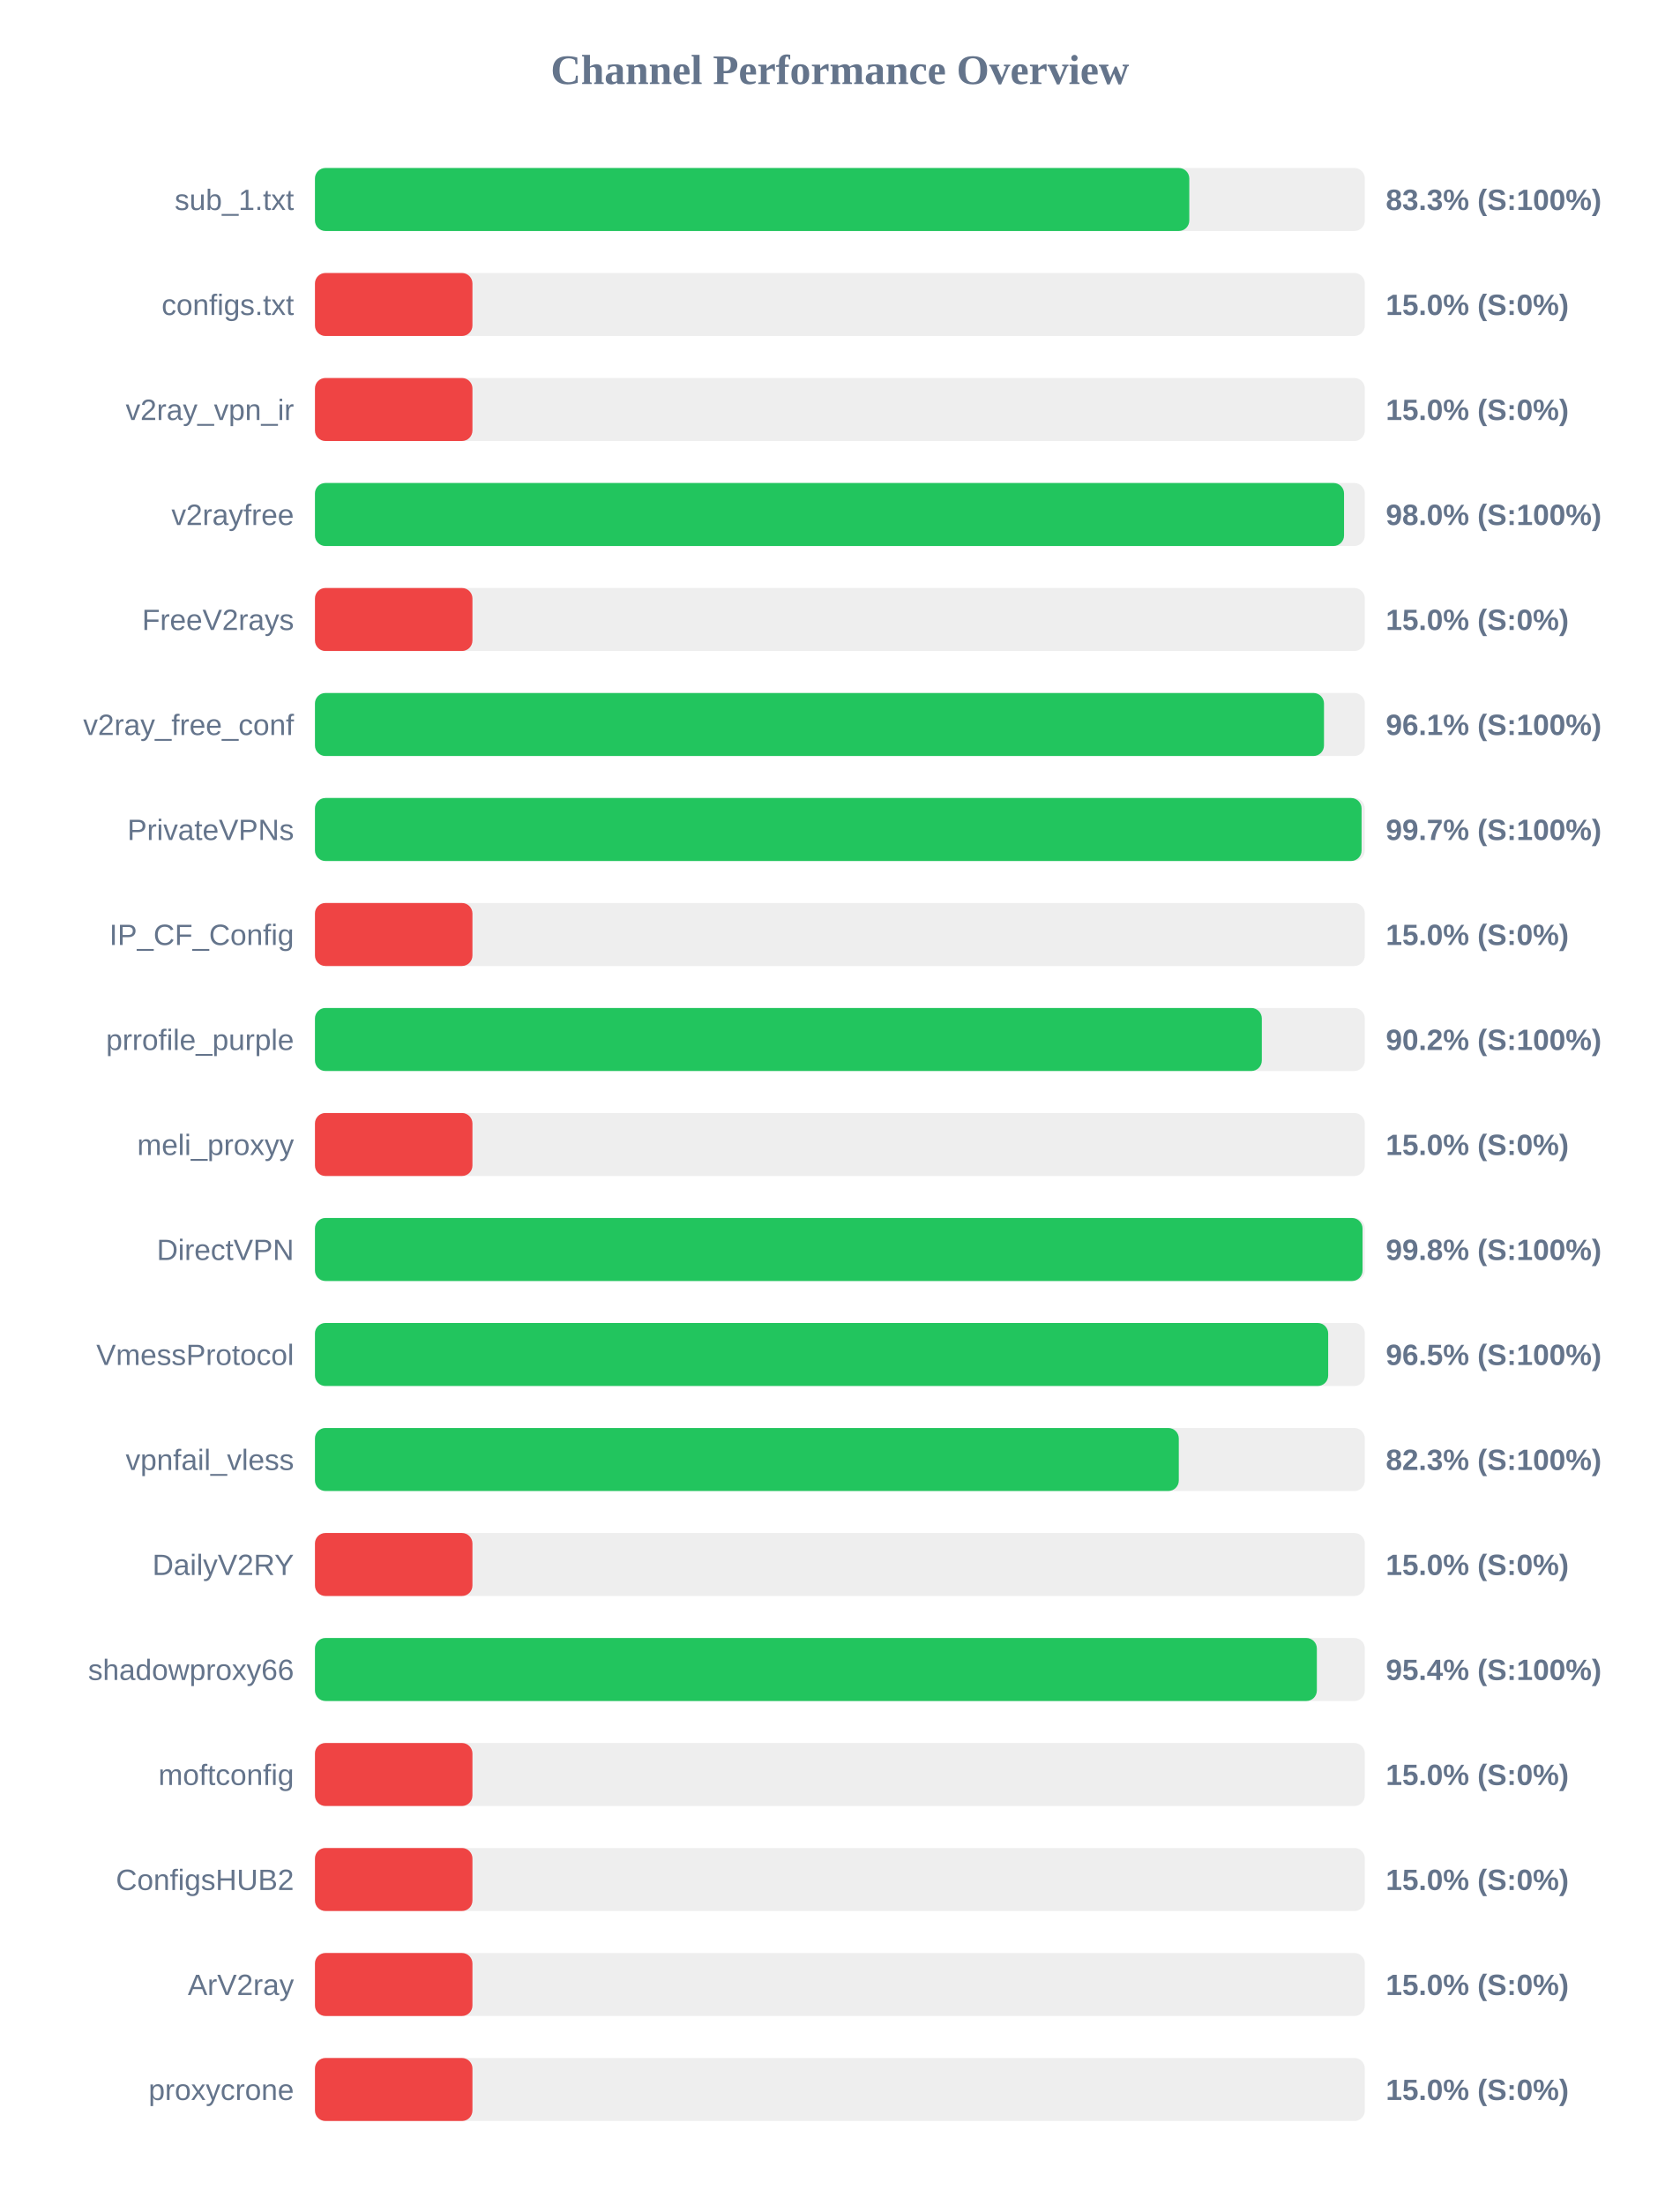
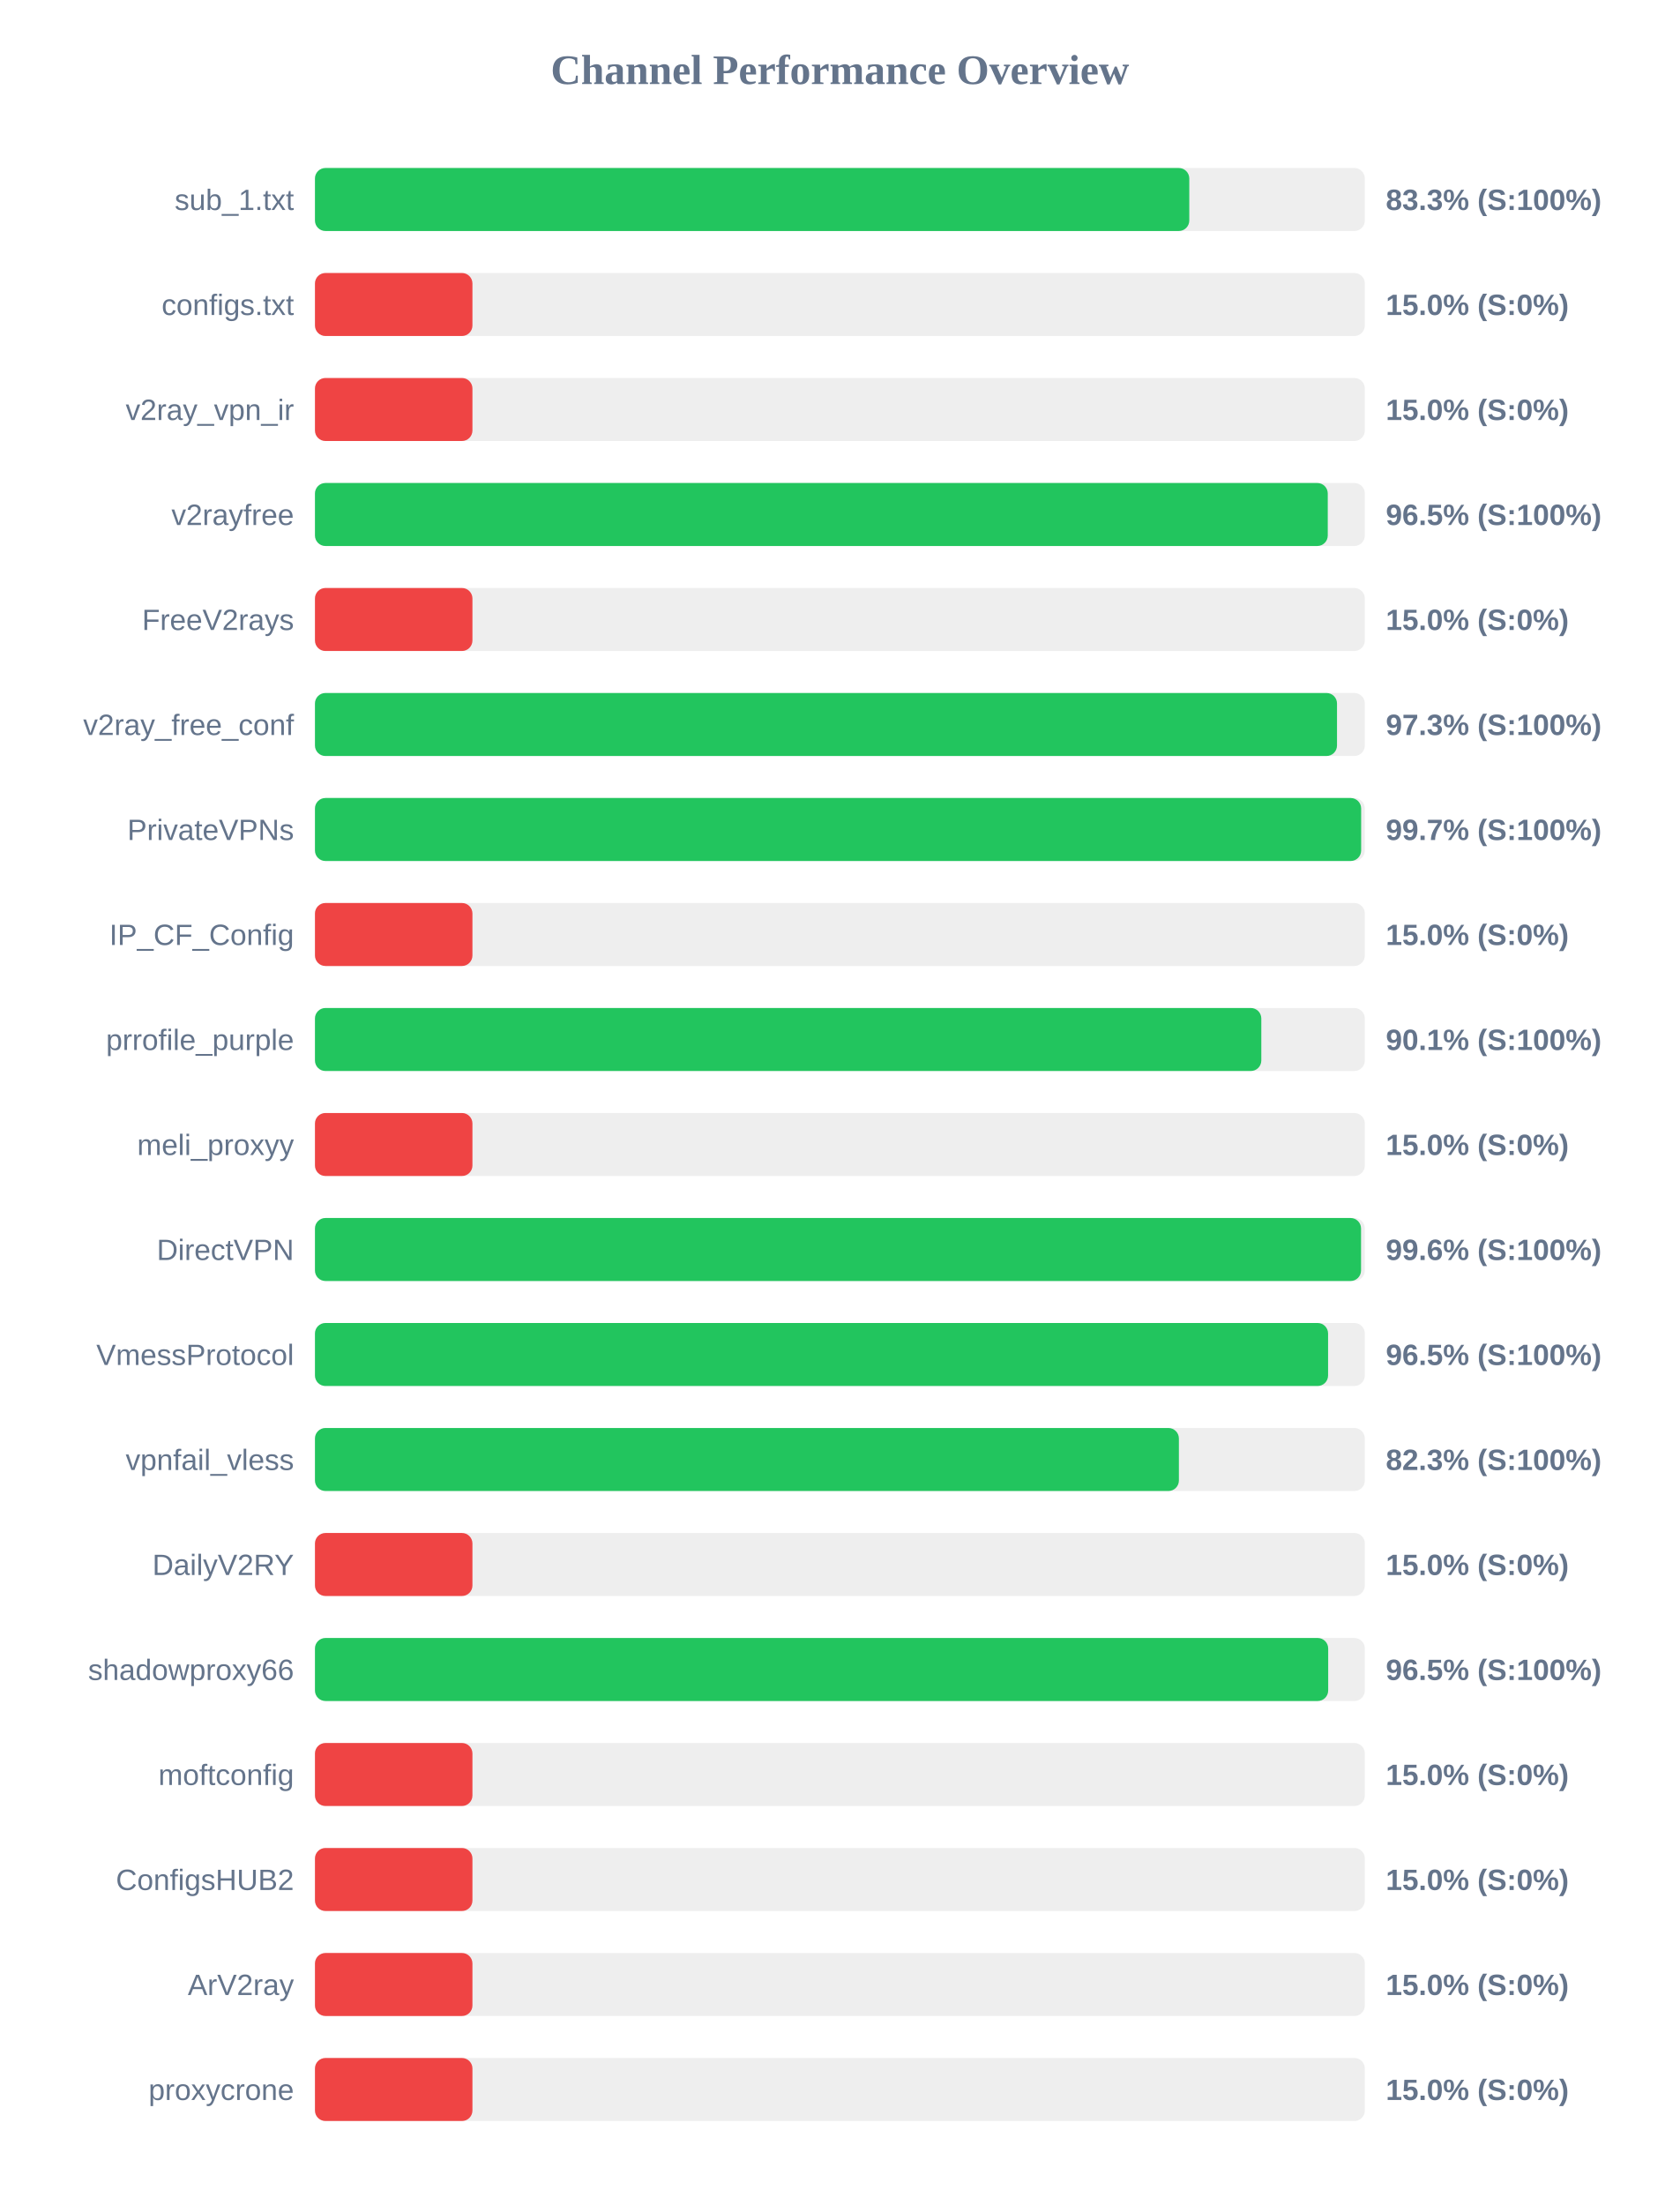
<svg xmlns="http://www.w3.org/2000/svg" width="800" height="1050" version="1.1">
  <style>
        .row { font: 14px Arial; fill: #64748b; }
        .score { font: bold 14px Arial; fill: #64748b; }
    </style>
  <text x="400" y="40" text-anchor="middle" font-size="20px" font-weight="bold" fill="#64748b">Channel Performance Overview</text>
  <rect x="150" y="80" width="500" height="30" fill="#eee" rx="5" />
  <rect x="150" y="80" width="416.4" height="30" fill="#22c55e" rx="5" />
  <text x="140" y="100" text-anchor="end" class="row">sub_1.txt</text>
  <text x="660" y="100" text-anchor="start" class="score">83.3% (S:100%)</text>
  <rect x="150" y="130" width="500" height="30" fill="#eee" rx="5" />
  <rect x="150" y="130" width="75.0" height="30" fill="#ef4444" rx="5" />
  <text x="140" y="150" text-anchor="end" class="row">configs.txt</text>
  <text x="660" y="150" text-anchor="start" class="score">15.0% (S:0%)</text>
  <rect x="150" y="180" width="500" height="30" fill="#eee" rx="5" />
  <rect x="150" y="180" width="75.0" height="30" fill="#ef4444" rx="5" />
  <text x="140" y="200" text-anchor="end" class="row">v2ray_vpn_ir</text>
  <text x="660" y="200" text-anchor="start" class="score">15.0% (S:0%)</text>
  <rect x="150" y="230" width="500" height="30" fill="#eee" rx="5" />
-   <rect x="150" y="230" width="490.1" height="30" fill="#22c55e" rx="5" />
+   <rect x="150" y="230" width="482.35" height="30" fill="#22c55e" rx="5" />
  <text x="140" y="250" text-anchor="end" class="row">v2rayfree</text>
-   <text x="660" y="250" text-anchor="start" class="score">98.0% (S:100%)</text>
+   <text x="660" y="250" text-anchor="start" class="score">96.5% (S:100%)</text>
  <rect x="150" y="280" width="500" height="30" fill="#eee" rx="5" />
  <rect x="150" y="280" width="75.0" height="30" fill="#ef4444" rx="5" />
  <text x="140" y="300" text-anchor="end" class="row">FreeV2rays</text>
  <text x="660" y="300" text-anchor="start" class="score">15.0% (S:0%)</text>
  <rect x="150" y="330" width="500" height="30" fill="#eee" rx="5" />
-   <rect x="150" y="330" width="480.55" height="30" fill="#22c55e" rx="5" />
+   <rect x="150" y="330" width="486.75" height="30" fill="#22c55e" rx="5" />
  <text x="140" y="350" text-anchor="end" class="row">v2ray_free_conf</text>
-   <text x="660" y="350" text-anchor="start" class="score">96.1% (S:100%)</text>
+   <text x="660" y="350" text-anchor="start" class="score">97.3% (S:100%)</text>
  <rect x="150" y="380" width="500" height="30" fill="#eee" rx="5" />
-   <rect x="150" y="380" width="498.45" height="30" fill="#22c55e" rx="5" />
+   <rect x="150" y="380" width="498.25" height="30" fill="#22c55e" rx="5" />
  <text x="140" y="400" text-anchor="end" class="row">PrivateVPNs</text>
  <text x="660" y="400" text-anchor="start" class="score">99.7% (S:100%)</text>
  <rect x="150" y="430" width="500" height="30" fill="#eee" rx="5" />
  <rect x="150" y="430" width="75.0" height="30" fill="#ef4444" rx="5" />
  <text x="140" y="450" text-anchor="end" class="row">IP_CF_Config</text>
  <text x="660" y="450" text-anchor="start" class="score">15.0% (S:0%)</text>
  <rect x="150" y="480" width="500" height="30" fill="#eee" rx="5" />
-   <rect x="150" y="480" width="450.95" height="30" fill="#22c55e" rx="5" />
+   <rect x="150" y="480" width="450.7" height="30" fill="#22c55e" rx="5" />
  <text x="140" y="500" text-anchor="end" class="row">prrofile_purple</text>
-   <text x="660" y="500" text-anchor="start" class="score">90.2% (S:100%)</text>
+   <text x="660" y="500" text-anchor="start" class="score">90.1% (S:100%)</text>
  <rect x="150" y="530" width="500" height="30" fill="#eee" rx="5" />
  <rect x="150" y="530" width="75.0" height="30" fill="#ef4444" rx="5" />
  <text x="140" y="550" text-anchor="end" class="row">meli_proxyy</text>
  <text x="660" y="550" text-anchor="start" class="score">15.0% (S:0%)</text>
  <rect x="150" y="580" width="500" height="30" fill="#eee" rx="5" />
-   <rect x="150" y="580" width="498.9" height="30" fill="#22c55e" rx="5" />
+   <rect x="150" y="580" width="498.2" height="30" fill="#22c55e" rx="5" />
  <text x="140" y="600" text-anchor="end" class="row">DirectVPN</text>
-   <text x="660" y="600" text-anchor="start" class="score">99.8% (S:100%)</text>
+   <text x="660" y="600" text-anchor="start" class="score">99.6% (S:100%)</text>
  <rect x="150" y="630" width="500" height="30" fill="#eee" rx="5" />
-   <rect x="150" y="630" width="482.55" height="30" fill="#22c55e" rx="5" />
+   <rect x="150" y="630" width="482.5" height="30" fill="#22c55e" rx="5" />
  <text x="140" y="650" text-anchor="end" class="row">VmessProtocol</text>
  <text x="660" y="650" text-anchor="start" class="score">96.5% (S:100%)</text>
  <rect x="150" y="680" width="500" height="30" fill="#eee" rx="5" />
-   <rect x="150" y="680" width="411.4" height="30" fill="#22c55e" rx="5" />
+   <rect x="150" y="680" width="411.45" height="30" fill="#22c55e" rx="5" />
  <text x="140" y="700" text-anchor="end" class="row">vpnfail_vless</text>
  <text x="660" y="700" text-anchor="start" class="score">82.3% (S:100%)</text>
  <rect x="150" y="730" width="500" height="30" fill="#eee" rx="5" />
  <rect x="150" y="730" width="75.0" height="30" fill="#ef4444" rx="5" />
  <text x="140" y="750" text-anchor="end" class="row">DailyV2RY</text>
  <text x="660" y="750" text-anchor="start" class="score">15.0% (S:0%)</text>
  <rect x="150" y="780" width="500" height="30" fill="#eee" rx="5" />
-   <rect x="150" y="780" width="477.15" height="30" fill="#22c55e" rx="5" />
+   <rect x="150" y="780" width="482.55" height="30" fill="#22c55e" rx="5" />
  <text x="140" y="800" text-anchor="end" class="row">shadowproxy66</text>
-   <text x="660" y="800" text-anchor="start" class="score">95.4% (S:100%)</text>
+   <text x="660" y="800" text-anchor="start" class="score">96.5% (S:100%)</text>
  <rect x="150" y="830" width="500" height="30" fill="#eee" rx="5" />
  <rect x="150" y="830" width="75.0" height="30" fill="#ef4444" rx="5" />
  <text x="140" y="850" text-anchor="end" class="row">moftconfig</text>
  <text x="660" y="850" text-anchor="start" class="score">15.0% (S:0%)</text>
  <rect x="150" y="880" width="500" height="30" fill="#eee" rx="5" />
  <rect x="150" y="880" width="75.0" height="30" fill="#ef4444" rx="5" />
  <text x="140" y="900" text-anchor="end" class="row">ConfigsHUB2</text>
  <text x="660" y="900" text-anchor="start" class="score">15.0% (S:0%)</text>
  <rect x="150" y="930" width="500" height="30" fill="#eee" rx="5" />
  <rect x="150" y="930" width="75.0" height="30" fill="#ef4444" rx="5" />
  <text x="140" y="950" text-anchor="end" class="row">ArV2ray</text>
  <text x="660" y="950" text-anchor="start" class="score">15.0% (S:0%)</text>
  <rect x="150" y="980" width="500" height="30" fill="#eee" rx="5" />
  <rect x="150" y="980" width="75.0" height="30" fill="#ef4444" rx="5" />
  <text x="140" y="1000" text-anchor="end" class="row">proxycrone</text>
  <text x="660" y="1000" text-anchor="start" class="score">15.0% (S:0%)</text>
</svg>
